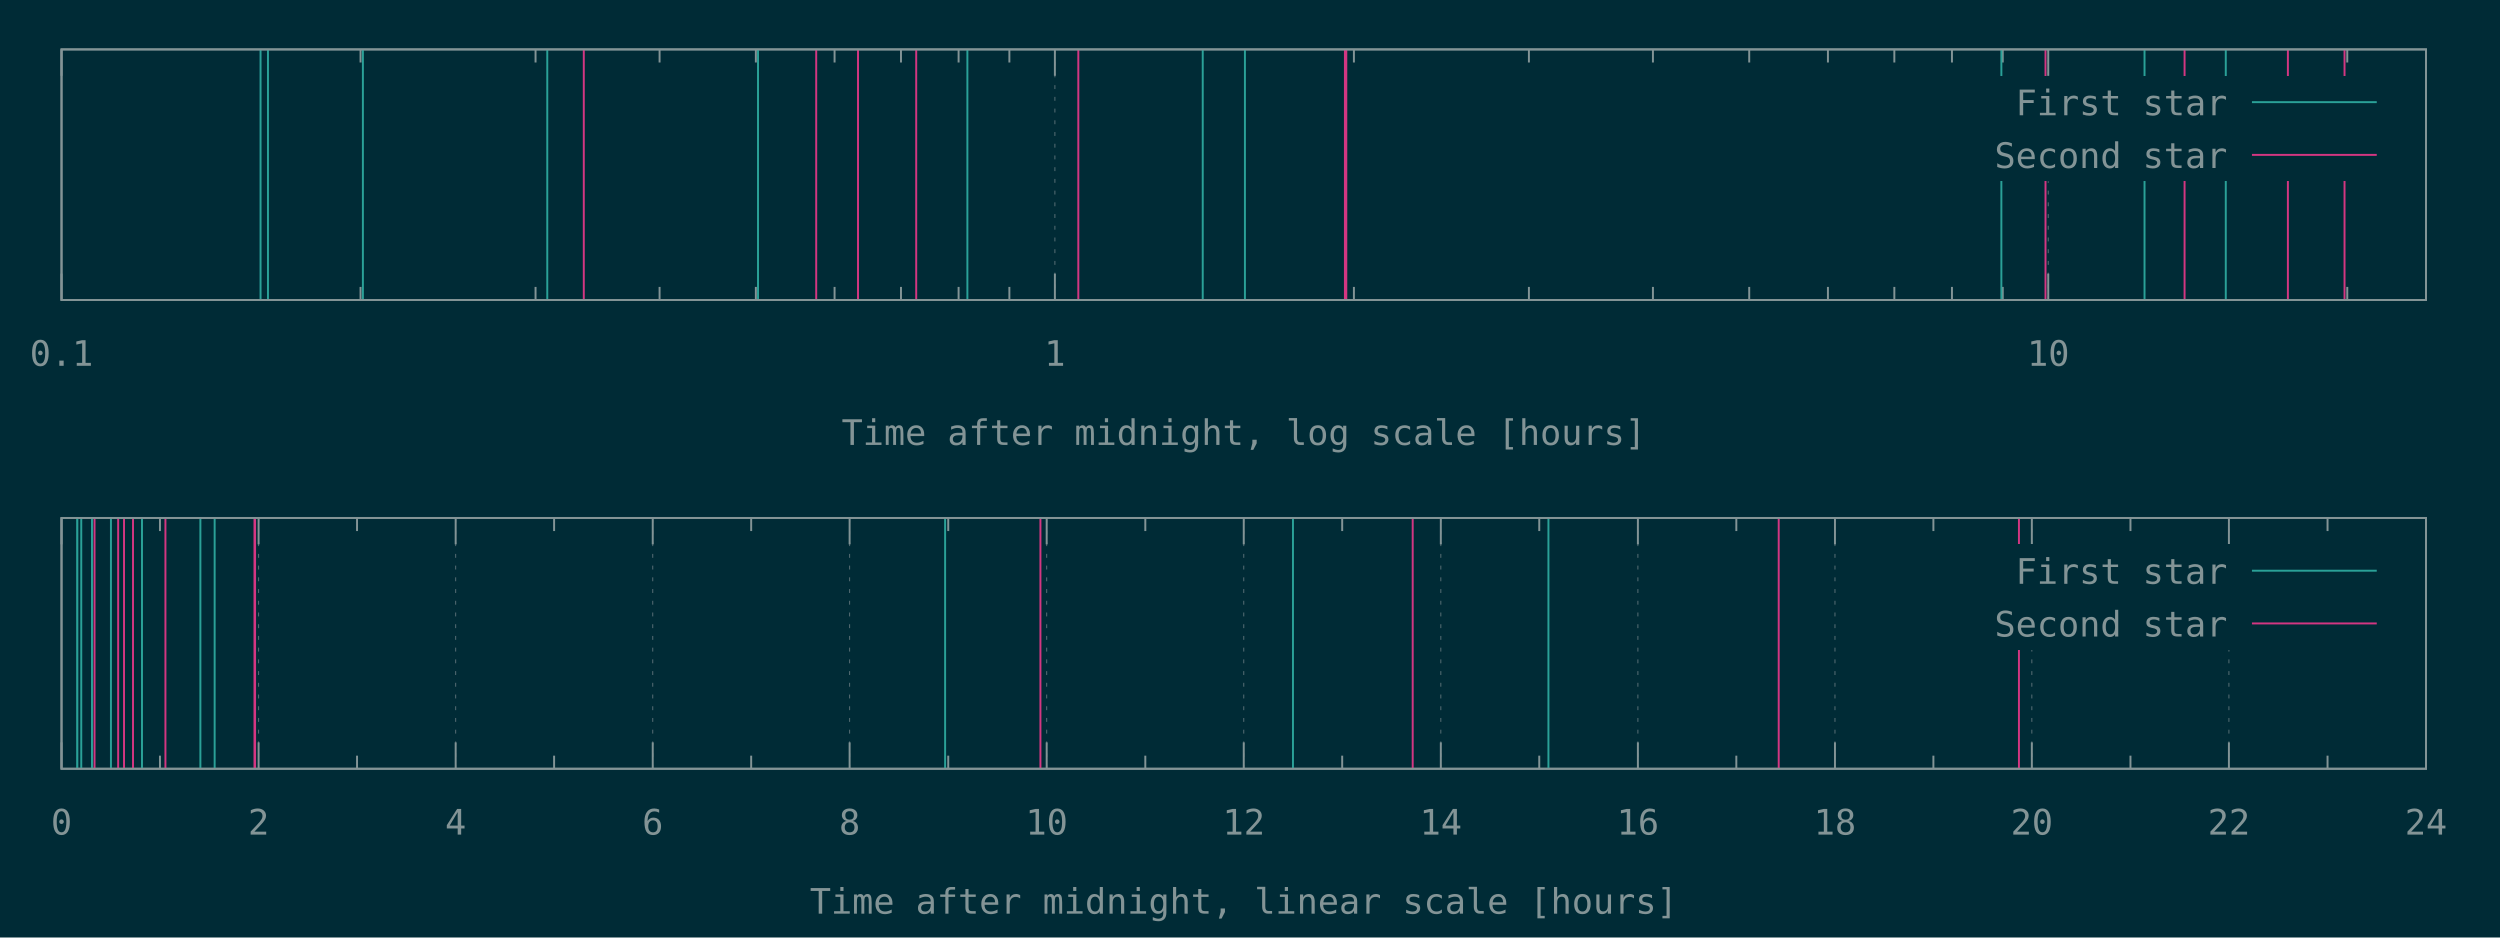
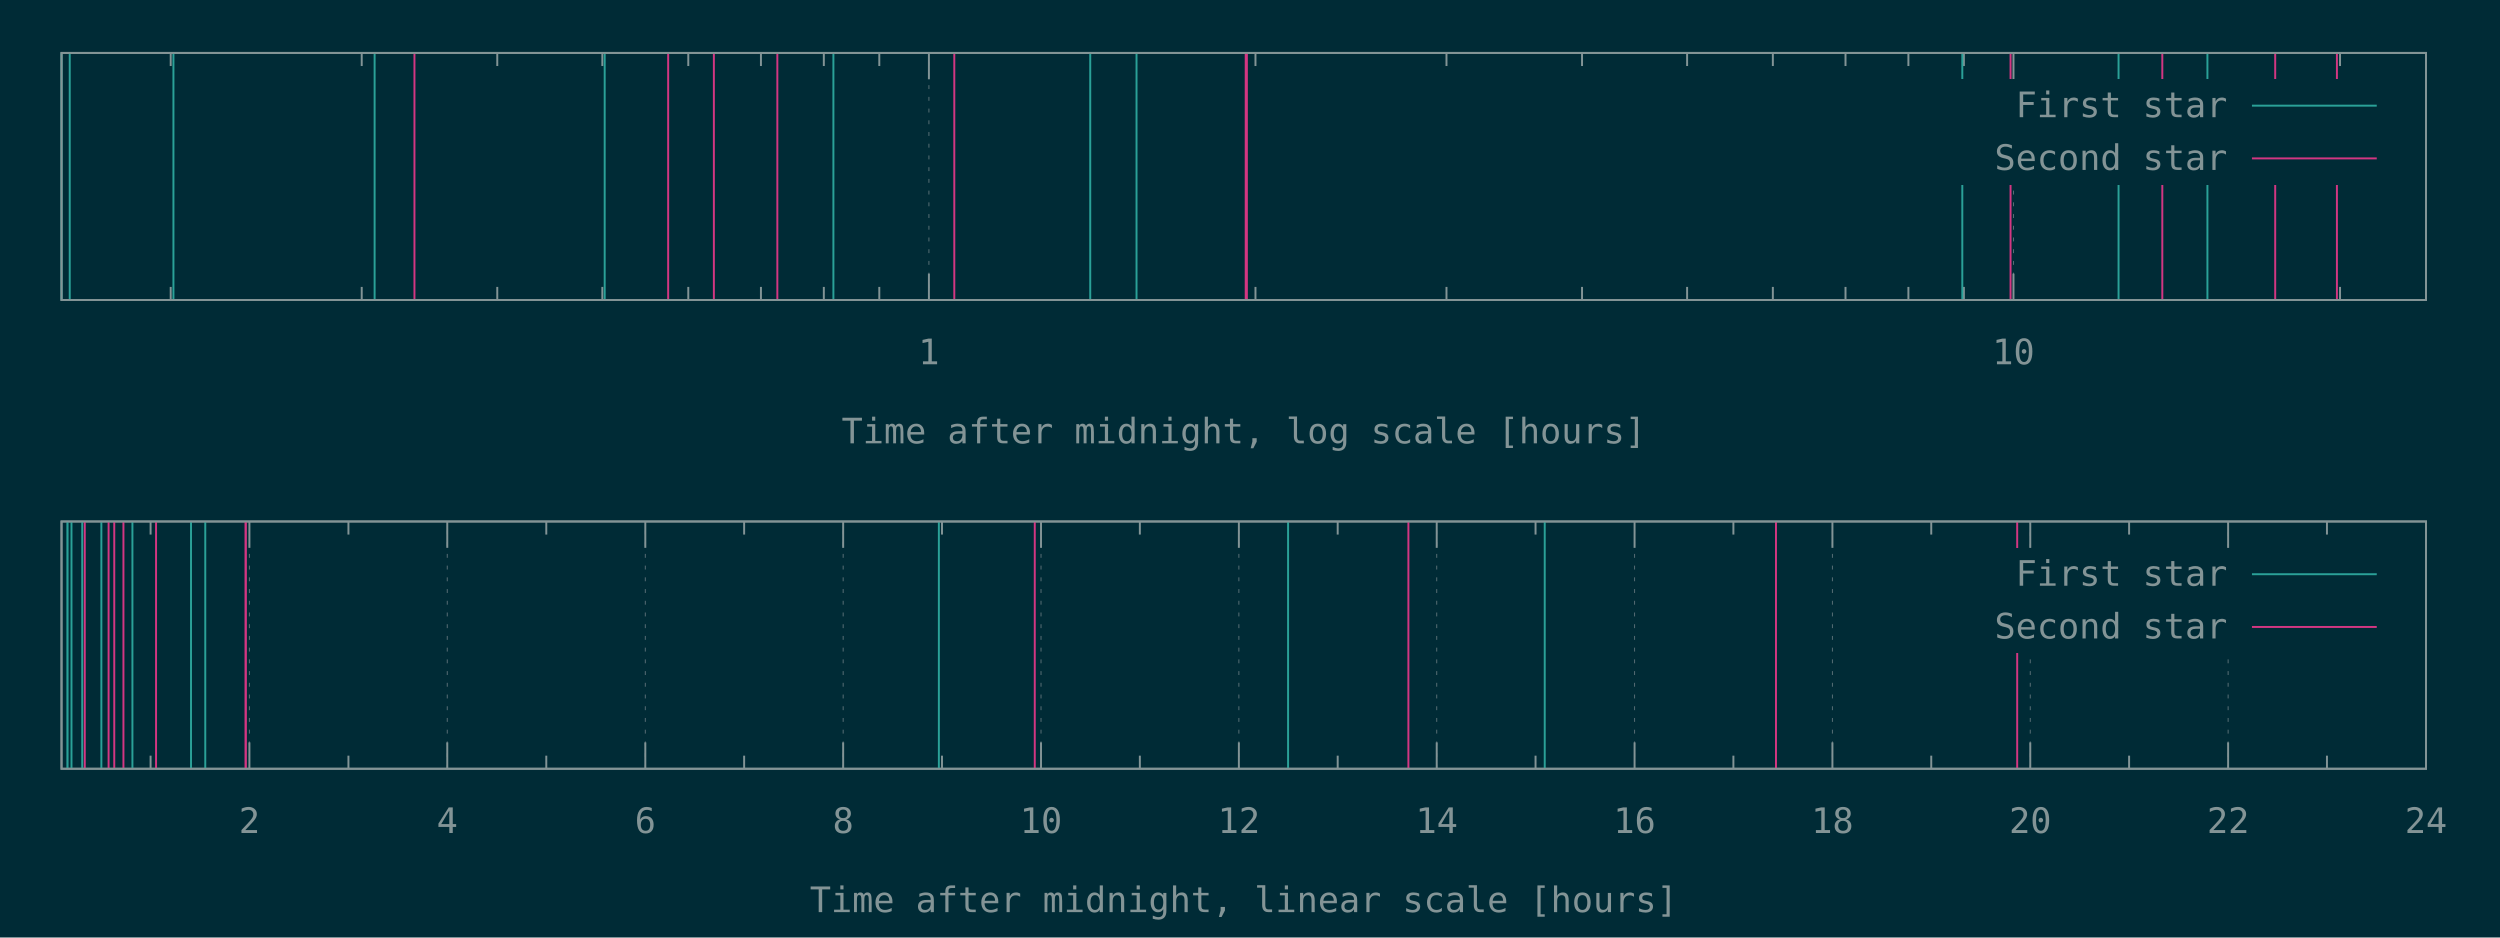
<svg xmlns="http://www.w3.org/2000/svg" xmlns:xlink="http://www.w3.org/1999/xlink" width="1280" height="480" viewBox="0 0 1280 480">
  <g id="gnuplot_canvas">
    <rect x="0" y="0" width="1280" height="480" fill="#002b36" />
    <defs>
      <circle id="gpDot" r="0.5" stroke-width="0.5" />
      <path id="gpPt0" stroke-width="0.148" stroke="currentColor" d="M-1,0 h2 M0,-1 v2" />
      <path id="gpPt1" stroke-width="0.148" stroke="currentColor" d="M-1,-1 L1,1 M1,-1 L-1,1" />
      <path id="gpPt2" stroke-width="0.148" stroke="currentColor" d="M-1,0 L1,0 M0,-1 L0,1 M-1,-1 L1,1 M-1,1 L1,-1" />
      <rect id="gpPt3" stroke-width="0.148" stroke="currentColor" x="-1" y="-1" width="2" height="2" />
      <rect id="gpPt4" stroke-width="0.148" stroke="currentColor" fill="currentColor" x="-1" y="-1" width="2" height="2" />
      <circle id="gpPt5" stroke-width="0.148" stroke="currentColor" cx="0" cy="0" r="1" />
      <use xlink:href="#gpPt5" id="gpPt6" fill="currentColor" stroke="none" />
      <path id="gpPt7" stroke-width="0.148" stroke="currentColor" d="M0,-1.33 L-1.33,0.67 L1.33,0.67 z" />
      <use xlink:href="#gpPt7" id="gpPt8" fill="currentColor" stroke="none" />
      <use xlink:href="#gpPt7" id="gpPt9" stroke="currentColor" transform="rotate(180)" />
      <use xlink:href="#gpPt9" id="gpPt10" fill="currentColor" stroke="none" />
      <use xlink:href="#gpPt3" id="gpPt11" stroke="currentColor" transform="rotate(45)" />
      <use xlink:href="#gpPt11" id="gpPt12" fill="currentColor" stroke="none" />
      <path id="gpPt13" stroke-width="0.148" stroke="currentColor" d="M0,1.330 L1.265,0.411 L0.782,-1.067 L-0.782,-1.076 L-1.265,0.411 z" />
      <use xlink:href="#gpPt13" id="gpPt14" fill="currentColor" stroke="none" />
      <filter id="textbox" filterUnits="objectBoundingBox" x="0" y="0" height="1" width="1">
        <feFlood flood-color="#002B36" flood-opacity="1" result="bgnd" />
        <feComposite in="SourceGraphic" in2="bgnd" operator="atop" />
      </filter>
      <filter id="greybox" filterUnits="objectBoundingBox" x="0" y="0" height="1" width="1">
        <feFlood flood-color="lightgrey" flood-opacity="1" result="grey" />
        <feComposite in="SourceGraphic" in2="grey" operator="atop" />
      </filter>
    </defs>
    <g fill="none" color="#002B36" stroke="currentColor" stroke-width="1.00" stroke-linecap="butt" stroke-linejoin="miter">
</g>
    <g fill="none" color="black" stroke="currentColor" stroke-width="1.00" stroke-linecap="butt" stroke-linejoin="miter">
- </g>
-     <g fill="none" color="black" stroke="rgb(131, 148, 150)" stroke-width="0.50" stroke-linecap="butt" stroke-linejoin="miter">
- </g>
-     <g fill="none" color="gray" stroke="currentColor" stroke-width="0.50" stroke-linecap="butt" stroke-linejoin="miter">
-       <path stroke="rgb( 88, 110, 117)" stroke-dasharray="2,4" class="gridline" d="M31.5,153.6 L31.5,25.3  " />
-     </g>
-     <g fill="none" color="gray" stroke="rgb( 88, 110, 117)" stroke-width="1.00" stroke-linecap="butt" stroke-linejoin="miter">
- </g>
-     <g fill="none" color="black" stroke="currentColor" stroke-width="1.00" stroke-linecap="butt" stroke-linejoin="miter">
-       <path stroke="rgb(131, 148, 150)" d="M31.5,153.6 L31.5,140.1 M31.5,25.3 L31.5,38.8  " />
-       <g transform="translate(31.5,187.3)" stroke="none" fill="rgb(131,148,150)" font-family="Inconsolata" font-size="18.00" text-anchor="middle">
-         <text>
-           <tspan font-family="Inconsolata"> 0.1</tspan>
-         </text>
-       </g>
-     </g>
-     <g fill="none" color="black" stroke="currentColor" stroke-width="1.00" stroke-linecap="butt" stroke-linejoin="miter">
-       <path stroke="rgb(131, 148, 150)" d="M184.6,153.6 L184.6,146.9 M184.6,25.3 L184.6,32.0 M274.2,153.6 L274.2,146.9 M274.2,25.3 L274.2,32.0   M337.7,153.6 L337.7,146.9 M337.7,25.3 L337.7,32.0 M387.0,153.6 L387.0,146.9 M387.0,25.3 L387.0,32.0   M427.3,153.6 L427.3,146.9 M427.3,25.3 L427.3,32.0 M461.3,153.6 L461.3,146.9 M461.3,25.3 L461.3,32.0   M490.8,153.6 L490.8,146.9 M490.8,25.3 L490.8,32.0 M516.8,153.6 L516.8,146.9 M516.8,25.3 L516.8,32.0    " />
-     </g>
-     <g fill="none" color="black" stroke="rgb(131, 148, 150)" stroke-width="0.50" stroke-linecap="butt" stroke-linejoin="miter">
- </g>
-     <g fill="none" color="gray" stroke="currentColor" stroke-width="0.50" stroke-linecap="butt" stroke-linejoin="miter">
-       <path stroke="rgb( 88, 110, 117)" stroke-dasharray="2,4" class="gridline" d="M540.1,153.6 L540.1,25.3  " />
-     </g>
-     <g fill="none" color="gray" stroke="rgb( 88, 110, 117)" stroke-width="1.00" stroke-linecap="butt" stroke-linejoin="miter">
- </g>
-     <g fill="none" color="black" stroke="currentColor" stroke-width="1.00" stroke-linecap="butt" stroke-linejoin="miter">
-       <path stroke="rgb(131, 148, 150)" d="M540.1,153.6 L540.1,140.1 M540.1,25.3 L540.1,38.8  " />
-       <g transform="translate(540.1,187.3)" stroke="none" fill="rgb(131,148,150)" font-family="Inconsolata" font-size="18.00" text-anchor="middle">
+       <path stroke="rgb(131, 148, 150)" d="M87.4,153.6 L87.4,146.9 M87.4,27.1 L87.4,33.8 M185.2,153.6 L185.2,146.9 M185.2,27.1 L185.2,33.8   M254.6,153.6 L254.6,146.9 M254.6,27.1 L254.6,33.8 M308.4,153.6 L308.4,146.9 M308.4,27.1 L308.4,33.8   M352.4,153.6 L352.4,146.9 M352.4,27.1 L352.4,33.8 M389.6,153.6 L389.6,146.9 M389.6,27.1 L389.6,33.8   M421.8,153.6 L421.8,146.9 M421.8,27.1 L421.8,33.8 M450.2,153.6 L450.2,146.9 M450.2,27.1 L450.2,33.8    " />
+     </g>
+     <g fill="none" color="black" stroke="rgb(131, 148, 150)" stroke-width="0.50" stroke-linecap="butt" stroke-linejoin="miter">
+ </g>
+     <g fill="none" color="gray" stroke="currentColor" stroke-width="0.50" stroke-linecap="butt" stroke-linejoin="miter">
+       <path stroke="rgb( 88, 110, 117)" stroke-dasharray="2,4" class="gridline" d="M475.6,153.6 L475.6,27.1  " />
+     </g>
+     <g fill="none" color="gray" stroke="rgb( 88, 110, 117)" stroke-width="1.00" stroke-linecap="butt" stroke-linejoin="miter">
+ </g>
+     <g fill="none" color="black" stroke="currentColor" stroke-width="1.00" stroke-linecap="butt" stroke-linejoin="miter">
+       <path stroke="rgb(131, 148, 150)" d="M475.6,153.6 L475.6,140.1 M475.6,27.1 L475.6,40.6  " />
+       <g transform="translate(475.6,186.5)" stroke="none" fill="rgb(131,148,150)" font-family="Inconsolata" font-size="18.00" text-anchor="middle">
        <text>
          <tspan font-family="Inconsolata"> 1</tspan>
        </text>
      </g>
    </g>
    <g fill="none" color="black" stroke="currentColor" stroke-width="1.00" stroke-linecap="butt" stroke-linejoin="miter">
-       <path stroke="rgb(131, 148, 150)" d="M693.2,153.6 L693.2,146.9 M693.2,25.3 L693.2,32.0 M782.8,153.6 L782.8,146.9 M782.8,25.3 L782.8,32.0   M846.3,153.6 L846.3,146.9 M846.3,25.3 L846.3,32.0 M895.6,153.6 L895.6,146.9 M895.6,25.3 L895.6,32.0   M935.9,153.6 L935.9,146.9 M935.9,25.3 L935.9,32.0 M969.9,153.6 L969.9,146.9 M969.9,25.3 L969.9,32.0   M999.4,153.6 L999.4,146.9 M999.4,25.3 L999.4,32.0 M1025.4,153.6 L1025.4,146.9 M1025.4,25.3 L1025.4,32.0    " />
-     </g>
-     <g fill="none" color="black" stroke="rgb(131, 148, 150)" stroke-width="0.50" stroke-linecap="butt" stroke-linejoin="miter">
- </g>
-     <g fill="none" color="gray" stroke="currentColor" stroke-width="0.50" stroke-linecap="butt" stroke-linejoin="miter">
-       <path stroke="rgb( 88, 110, 117)" stroke-dasharray="2,4" class="gridline" d="M1048.7,153.6 L1048.7,92.8 M1048.7,38.8 L1048.7,25.3  " />
-     </g>
-     <g fill="none" color="gray" stroke="rgb( 88, 110, 117)" stroke-width="1.00" stroke-linecap="butt" stroke-linejoin="miter">
- </g>
-     <g fill="none" color="black" stroke="currentColor" stroke-width="1.00" stroke-linecap="butt" stroke-linejoin="miter">
-       <path stroke="rgb(131, 148, 150)" d="M1048.7,153.6 L1048.7,140.1 M1048.7,25.3 L1048.7,38.8  " />
-       <g transform="translate(1048.7,187.3)" stroke="none" fill="rgb(131,148,150)" font-family="Inconsolata" font-size="18.00" text-anchor="middle">
+       <path stroke="rgb(131, 148, 150)" d="M642.8,153.6 L642.8,146.9 M642.8,27.1 L642.8,33.8 M740.6,153.6 L740.6,146.9 M740.6,27.1 L740.6,33.8   M810.0,153.6 L810.0,146.9 M810.0,27.1 L810.0,33.8 M863.8,153.6 L863.8,146.9 M863.8,27.1 L863.8,33.8   M907.7,153.6 L907.7,146.9 M907.7,27.1 L907.7,33.8 M944.9,153.6 L944.9,146.9 M944.9,27.1 L944.9,33.8   M977.1,153.6 L977.1,146.9 M977.1,27.1 L977.1,33.8 M1005.5,153.6 L1005.5,146.9 M1005.5,27.1 L1005.5,33.8    " />
+     </g>
+     <g fill="none" color="black" stroke="rgb(131, 148, 150)" stroke-width="0.50" stroke-linecap="butt" stroke-linejoin="miter">
+ </g>
+     <g fill="none" color="gray" stroke="currentColor" stroke-width="0.50" stroke-linecap="butt" stroke-linejoin="miter">
+       <path stroke="rgb( 88, 110, 117)" stroke-dasharray="2,4" class="gridline" d="M1030.9,153.6 L1030.9,94.6 M1030.9,40.6 L1030.9,27.1  " />
+     </g>
+     <g fill="none" color="gray" stroke="rgb( 88, 110, 117)" stroke-width="1.00" stroke-linecap="butt" stroke-linejoin="miter">
+ </g>
+     <g fill="none" color="black" stroke="currentColor" stroke-width="1.00" stroke-linecap="butt" stroke-linejoin="miter">
+       <path stroke="rgb(131, 148, 150)" d="M1030.9,153.6 L1030.9,140.1 M1030.9,27.1 L1030.9,40.6  " />
+       <g transform="translate(1030.9,186.5)" stroke="none" fill="rgb(131,148,150)" font-family="Inconsolata" font-size="18.00" text-anchor="middle">
        <text>
          <tspan font-family="Inconsolata"> 10</tspan>
        </text>
      </g>
    </g>
    <g fill="none" color="black" stroke="currentColor" stroke-width="1.00" stroke-linecap="butt" stroke-linejoin="miter">
-       <path stroke="rgb(131, 148, 150)" d="M1201.8,153.6 L1201.8,146.9 M1201.8,25.3 L1201.8,32.0  " />
-     </g>
-     <g fill="none" color="black" stroke="currentColor" stroke-width="1.00" stroke-linecap="butt" stroke-linejoin="miter">
-       <path stroke="rgb(131, 148, 150)" d="M31.5,25.3 L31.5,153.6 L1242.1,153.6 L1242.1,25.3 L31.5,25.3 Z  " />
-     </g>
-     <g fill="none" color="black" stroke="currentColor" stroke-width="1.00" stroke-linecap="butt" stroke-linejoin="miter">
-       <g transform="translate(636.8,227.8)" stroke="none" fill="rgb(131,148,150)" font-family="Inconsolata" font-size="18.00" text-anchor="middle">
+       <path stroke="rgb(131, 148, 150)" d="M1198.1,153.6 L1198.1,146.9 M1198.1,27.1 L1198.1,33.8  " />
+     </g>
+     <g fill="none" color="black" stroke="currentColor" stroke-width="1.00" stroke-linecap="butt" stroke-linejoin="miter">
+       <path stroke="rgb(131, 148, 150)" d="M31.5,27.1 L31.5,153.6 L1242.1,153.6 L1242.1,27.1 L31.5,27.1 Z  " />
+     </g>
+     <g fill="none" color="black" stroke="currentColor" stroke-width="1.00" stroke-linecap="butt" stroke-linejoin="miter">
+       <g transform="translate(636.8,227.0)" stroke="none" fill="rgb(131,148,150)" font-family="Inconsolata" font-size="18.00" text-anchor="middle">
        <text>
          <tspan font-family="Inconsolata">Time after midnight, log scale [hours]</tspan>
        </text>
      </g>
    </g>
    <g fill="none" color="black" stroke="currentColor" stroke-width="1.00" stroke-linecap="butt" stroke-linejoin="miter">
</g>
    <g id="gnuplot_plot_1a">
      <g fill="none" color="black" stroke="currentColor" stroke-width="1.00" stroke-linecap="butt" stroke-linejoin="miter">
-         <path stroke="rgb( 42, 161, 152)" d="M133.4,153.6 L133.4,25.3 M137.2,153.6 L137.2,25.3 M185.8,153.6 L185.8,25.3 M280.2,153.6 L280.2,25.3   M388.1,153.6 L388.1,25.3 M495.3,153.6 L495.3,25.3 M615.8,153.6 L615.8,25.3 M637.4,153.6 L637.4,25.3   M1024.7,153.6 L1024.7,25.3 M1098.0,153.6 L1098.0,25.3 M1139.6,153.6 L1139.6,25.3  " />
+         <path stroke="rgb( 42, 161, 152)" d="M31.5,153.6 L31.5,27.1 M35.7,153.6 L35.7,27.1 M88.8,153.6 L88.8,27.1 M191.8,153.6 L191.8,27.1   M309.6,153.6 L309.6,27.1 M426.7,153.6 L426.7,27.1 M558.2,153.6 L558.2,27.1 M581.9,153.6 L581.9,27.1   M1004.7,153.6 L1004.7,27.1 M1084.7,153.6 L1084.7,27.1 M1130.2,153.6 L1130.2,27.1  " />
      </g>
    </g>
    <g id="gnuplot_plot_2a">
      <g fill="none" color="black" stroke="currentColor" stroke-width="1.00" stroke-linecap="butt" stroke-linejoin="miter">
-         <path stroke="rgb(211,  54, 130)" d="M298.9,153.6 L298.9,25.3 M417.9,153.6 L417.9,25.3 M439.3,153.6 L439.3,25.3 M469.1,153.6 L469.1,25.3   M552.1,153.6 L552.1,25.3 M688.6,153.6 L688.6,25.3 M689.3,153.6 L689.3,25.3 M1047.3,153.6 L1047.3,25.3   M1118.5,153.6 L1118.5,25.3 M1171.4,153.6 L1171.4,25.3 M1200.4,153.6 L1200.4,25.3  " />
+         <path stroke="rgb(211,  54, 130)" d="M212.2,153.6 L212.2,27.1 M342.1,153.6 L342.1,27.1 M365.5,153.6 L365.5,27.1 M398.0,153.6 L398.0,27.1   M488.6,153.6 L488.6,27.1 M637.8,153.6 L637.8,27.1 M638.4,153.6 L638.4,27.1 M1029.4,153.6 L1029.4,27.1   M1107.1,153.6 L1107.1,27.1 M1164.9,153.6 L1164.9,27.1 M1196.5,153.6 L1196.5,27.1  " />
      </g>
    </g>
    <g stroke="none" shape-rendering="crispEdges">
-       <polygon fill="#002B36" points="1001.8,92.8 1229.5,92.8 1229.5,38.8 1001.8,38.8 " />
+       <polygon fill="#002B36" points="1001.8,94.6 1229.5,94.6 1229.5,40.6 1001.8,40.6 " />
    </g>
    <g id="gnuplot_plot_1a">
      <g fill="none" color="black" stroke="currentColor" stroke-width="1.00" stroke-linecap="butt" stroke-linejoin="miter">
-         <g transform="translate(1140.4,59.0)" stroke="none" fill="rgb(131,148,150)" font-family="Inconsolata" font-size="18.00" text-anchor="end">
+         <g transform="translate(1140.4,60.0)" stroke="none" fill="rgb(131,148,150)" font-family="Inconsolata" font-size="18.00" text-anchor="end">
          <text>
            <tspan font-family="Inconsolata">First star</tspan>
          </text>
        </g>
      </g>
      <g fill="none" color="black" stroke="currentColor" stroke-width="1.00" stroke-linecap="butt" stroke-linejoin="miter">
-         <path stroke="rgb( 42, 161, 152)" d="M1153.0,52.3 L1216.9,52.3  " />
+         <path stroke="rgb( 42, 161, 152)" d="M1153.0,54.1 L1216.9,54.1  " />
      </g>
    </g>
    <g id="gnuplot_plot_2a">
      <g fill="none" color="black" stroke="currentColor" stroke-width="1.00" stroke-linecap="butt" stroke-linejoin="miter">
-         <g transform="translate(1140.4,86.0)" stroke="none" fill="rgb(131,148,150)" font-family="Inconsolata" font-size="18.00" text-anchor="end">
+         <g transform="translate(1140.4,87.0)" stroke="none" fill="rgb(131,148,150)" font-family="Inconsolata" font-size="18.00" text-anchor="end">
          <text>
            <tspan font-family="Inconsolata">Second star</tspan>
          </text>
        </g>
      </g>
      <g fill="none" color="black" stroke="currentColor" stroke-width="1.00" stroke-linecap="butt" stroke-linejoin="miter">
-         <path stroke="rgb(211,  54, 130)" d="M1153.0,79.3 L1216.9,79.3  " />
+         <path stroke="rgb(211,  54, 130)" d="M1153.0,81.1 L1216.9,81.1  " />
      </g>
    </g>
    <g fill="none" color="#002B36" stroke="rgb(211,  54, 130)" stroke-width="2.00" stroke-linecap="butt" stroke-linejoin="miter">
</g>
    <g fill="none" color="black" stroke="currentColor" stroke-width="2.00" stroke-linecap="butt" stroke-linejoin="miter">
</g>
    <g fill="none" color="black" stroke="black" stroke-width="1.00" stroke-linecap="butt" stroke-linejoin="miter">
</g>
    <g fill="none" color="black" stroke="currentColor" stroke-width="1.00" stroke-linecap="butt" stroke-linejoin="miter">
-       <path stroke="rgb(131, 148, 150)" d="M31.5,25.3 L31.5,153.6 L1242.1,153.6 L1242.1,25.3 L31.5,25.3 Z  " />
-     </g>
-     <g fill="none" color="black" stroke="currentColor" stroke-width="1.00" stroke-linecap="butt" stroke-linejoin="miter">
- </g>
-     <g fill="none" color="black" stroke="currentColor" stroke-width="1.00" stroke-linecap="butt" stroke-linejoin="miter">
- </g>
-     <g fill="none" color="black" stroke="rgb(131, 148, 150)" stroke-width="0.50" stroke-linecap="butt" stroke-linejoin="miter">
- </g>
-     <g fill="none" color="gray" stroke="currentColor" stroke-width="0.50" stroke-linecap="butt" stroke-linejoin="miter">
-       <path stroke="rgb( 88, 110, 117)" stroke-dasharray="2,4" class="gridline" d="M31.5,393.6 L31.5,265.2  " />
-     </g>
-     <g fill="none" color="gray" stroke="rgb( 88, 110, 117)" stroke-width="1.00" stroke-linecap="butt" stroke-linejoin="miter">
- </g>
-     <g fill="none" color="black" stroke="currentColor" stroke-width="1.00" stroke-linecap="butt" stroke-linejoin="miter">
-       <path stroke="rgb(131, 148, 150)" d="M31.5,393.6 L31.5,380.1 M31.5,265.2 L31.5,278.7  " />
-       <g transform="translate(31.5,427.3)" stroke="none" fill="rgb(131,148,150)" font-family="Inconsolata" font-size="18.00" text-anchor="middle">
-         <text>
-           <tspan font-family="Inconsolata"> 0</tspan>
-         </text>
-       </g>
-     </g>
-     <g fill="none" color="black" stroke="currentColor" stroke-width="1.00" stroke-linecap="butt" stroke-linejoin="miter">
-       <path stroke="rgb(131, 148, 150)" d="M81.9,393.6 L81.9,386.9 M81.9,265.2 L81.9,271.9  " />
-     </g>
-     <g fill="none" color="black" stroke="rgb(131, 148, 150)" stroke-width="0.50" stroke-linecap="butt" stroke-linejoin="miter">
- </g>
-     <g fill="none" color="gray" stroke="currentColor" stroke-width="0.50" stroke-linecap="butt" stroke-linejoin="miter">
-       <path stroke="rgb( 88, 110, 117)" stroke-dasharray="2,4" class="gridline" d="M132.4,393.6 L132.4,265.2  " />
-     </g>
-     <g fill="none" color="gray" stroke="rgb( 88, 110, 117)" stroke-width="1.00" stroke-linecap="butt" stroke-linejoin="miter">
- </g>
-     <g fill="none" color="black" stroke="currentColor" stroke-width="1.00" stroke-linecap="butt" stroke-linejoin="miter">
-       <path stroke="rgb(131, 148, 150)" d="M132.4,393.6 L132.4,380.1 M132.4,265.2 L132.4,278.7  " />
-       <g transform="translate(132.4,427.3)" stroke="none" fill="rgb(131,148,150)" font-family="Inconsolata" font-size="18.00" text-anchor="middle">
+       <path stroke="rgb(131, 148, 150)" d="M31.5,27.1 L31.5,153.6 L1242.1,153.6 L1242.1,27.1 L31.5,27.1 Z  " />
+     </g>
+     <g fill="none" color="black" stroke="currentColor" stroke-width="1.00" stroke-linecap="butt" stroke-linejoin="miter">
+ </g>
+     <g fill="none" color="black" stroke="currentColor" stroke-width="1.00" stroke-linecap="butt" stroke-linejoin="miter">
+       <path stroke="rgb(131, 148, 150)" d="M77.1,393.6 L77.1,386.9 M77.1,267.0 L77.1,273.7  " />
+     </g>
+     <g fill="none" color="black" stroke="rgb(131, 148, 150)" stroke-width="0.50" stroke-linecap="butt" stroke-linejoin="miter">
+ </g>
+     <g fill="none" color="gray" stroke="currentColor" stroke-width="0.50" stroke-linecap="butt" stroke-linejoin="miter">
+       <path stroke="rgb( 88, 110, 117)" stroke-dasharray="2,4" class="gridline" d="M127.7,393.6 L127.7,267.0  " />
+     </g>
+     <g fill="none" color="gray" stroke="rgb( 88, 110, 117)" stroke-width="1.00" stroke-linecap="butt" stroke-linejoin="miter">
+ </g>
+     <g fill="none" color="black" stroke="currentColor" stroke-width="1.00" stroke-linecap="butt" stroke-linejoin="miter">
+       <path stroke="rgb(131, 148, 150)" d="M127.7,393.6 L127.7,380.1 M127.7,267.0 L127.7,280.5  " />
+       <g transform="translate(127.7,426.5)" stroke="none" fill="rgb(131,148,150)" font-family="Inconsolata" font-size="18.00" text-anchor="middle">
        <text>
          <tspan font-family="Inconsolata"> 2</tspan>
        </text>
      </g>
    </g>
    <g fill="none" color="black" stroke="currentColor" stroke-width="1.00" stroke-linecap="butt" stroke-linejoin="miter">
-       <path stroke="rgb(131, 148, 150)" d="M182.8,393.6 L182.8,386.9 M182.8,265.2 L182.8,271.9  " />
-     </g>
-     <g fill="none" color="black" stroke="rgb(131, 148, 150)" stroke-width="0.50" stroke-linecap="butt" stroke-linejoin="miter">
- </g>
-     <g fill="none" color="gray" stroke="currentColor" stroke-width="0.50" stroke-linecap="butt" stroke-linejoin="miter">
-       <path stroke="rgb( 88, 110, 117)" stroke-dasharray="2,4" class="gridline" d="M233.3,393.6 L233.3,265.2  " />
-     </g>
-     <g fill="none" color="gray" stroke="rgb( 88, 110, 117)" stroke-width="1.00" stroke-linecap="butt" stroke-linejoin="miter">
- </g>
-     <g fill="none" color="black" stroke="currentColor" stroke-width="1.00" stroke-linecap="butt" stroke-linejoin="miter">
-       <path stroke="rgb(131, 148, 150)" d="M233.3,393.6 L233.3,380.1 M233.3,265.2 L233.3,278.7  " />
-       <g transform="translate(233.3,427.3)" stroke="none" fill="rgb(131,148,150)" font-family="Inconsolata" font-size="18.00" text-anchor="middle">
+       <path stroke="rgb(131, 148, 150)" d="M178.4,393.6 L178.4,386.9 M178.4,267.0 L178.4,273.7  " />
+     </g>
+     <g fill="none" color="black" stroke="rgb(131, 148, 150)" stroke-width="0.50" stroke-linecap="butt" stroke-linejoin="miter">
+ </g>
+     <g fill="none" color="gray" stroke="currentColor" stroke-width="0.50" stroke-linecap="butt" stroke-linejoin="miter">
+       <path stroke="rgb( 88, 110, 117)" stroke-dasharray="2,4" class="gridline" d="M229.0,393.6 L229.0,267.0  " />
+     </g>
+     <g fill="none" color="gray" stroke="rgb( 88, 110, 117)" stroke-width="1.00" stroke-linecap="butt" stroke-linejoin="miter">
+ </g>
+     <g fill="none" color="black" stroke="currentColor" stroke-width="1.00" stroke-linecap="butt" stroke-linejoin="miter">
+       <path stroke="rgb(131, 148, 150)" d="M229.0,393.6 L229.0,380.1 M229.0,267.0 L229.0,280.5  " />
+       <g transform="translate(229.0,426.5)" stroke="none" fill="rgb(131,148,150)" font-family="Inconsolata" font-size="18.00" text-anchor="middle">
        <text>
          <tspan font-family="Inconsolata"> 4</tspan>
        </text>
      </g>
    </g>
    <g fill="none" color="black" stroke="currentColor" stroke-width="1.00" stroke-linecap="butt" stroke-linejoin="miter">
-       <path stroke="rgb(131, 148, 150)" d="M283.7,393.6 L283.7,386.9 M283.7,265.2 L283.7,271.9  " />
-     </g>
-     <g fill="none" color="black" stroke="rgb(131, 148, 150)" stroke-width="0.50" stroke-linecap="butt" stroke-linejoin="miter">
- </g>
-     <g fill="none" color="gray" stroke="currentColor" stroke-width="0.50" stroke-linecap="butt" stroke-linejoin="miter">
-       <path stroke="rgb( 88, 110, 117)" stroke-dasharray="2,4" class="gridline" d="M334.2,393.6 L334.2,265.2  " />
-     </g>
-     <g fill="none" color="gray" stroke="rgb( 88, 110, 117)" stroke-width="1.00" stroke-linecap="butt" stroke-linejoin="miter">
- </g>
-     <g fill="none" color="black" stroke="currentColor" stroke-width="1.00" stroke-linecap="butt" stroke-linejoin="miter">
-       <path stroke="rgb(131, 148, 150)" d="M334.2,393.6 L334.2,380.1 M334.2,265.2 L334.2,278.7  " />
-       <g transform="translate(334.2,427.3)" stroke="none" fill="rgb(131,148,150)" font-family="Inconsolata" font-size="18.00" text-anchor="middle">
+       <path stroke="rgb(131, 148, 150)" d="M279.7,393.6 L279.7,386.9 M279.7,267.0 L279.7,273.7  " />
+     </g>
+     <g fill="none" color="black" stroke="rgb(131, 148, 150)" stroke-width="0.50" stroke-linecap="butt" stroke-linejoin="miter">
+ </g>
+     <g fill="none" color="gray" stroke="currentColor" stroke-width="0.50" stroke-linecap="butt" stroke-linejoin="miter">
+       <path stroke="rgb( 88, 110, 117)" stroke-dasharray="2,4" class="gridline" d="M330.4,393.6 L330.4,267.0  " />
+     </g>
+     <g fill="none" color="gray" stroke="rgb( 88, 110, 117)" stroke-width="1.00" stroke-linecap="butt" stroke-linejoin="miter">
+ </g>
+     <g fill="none" color="black" stroke="currentColor" stroke-width="1.00" stroke-linecap="butt" stroke-linejoin="miter">
+       <path stroke="rgb(131, 148, 150)" d="M330.4,393.6 L330.4,380.1 M330.4,267.0 L330.4,280.5  " />
+       <g transform="translate(330.4,426.5)" stroke="none" fill="rgb(131,148,150)" font-family="Inconsolata" font-size="18.00" text-anchor="middle">
        <text>
          <tspan font-family="Inconsolata"> 6</tspan>
        </text>
      </g>
    </g>
    <g fill="none" color="black" stroke="currentColor" stroke-width="1.00" stroke-linecap="butt" stroke-linejoin="miter">
-       <path stroke="rgb(131, 148, 150)" d="M384.6,393.6 L384.6,386.9 M384.6,265.2 L384.6,271.9  " />
-     </g>
-     <g fill="none" color="black" stroke="rgb(131, 148, 150)" stroke-width="0.50" stroke-linecap="butt" stroke-linejoin="miter">
- </g>
-     <g fill="none" color="gray" stroke="currentColor" stroke-width="0.50" stroke-linecap="butt" stroke-linejoin="miter">
-       <path stroke="rgb( 88, 110, 117)" stroke-dasharray="2,4" class="gridline" d="M435.0,393.6 L435.0,265.2  " />
-     </g>
-     <g fill="none" color="gray" stroke="rgb( 88, 110, 117)" stroke-width="1.00" stroke-linecap="butt" stroke-linejoin="miter">
- </g>
-     <g fill="none" color="black" stroke="currentColor" stroke-width="1.00" stroke-linecap="butt" stroke-linejoin="miter">
-       <path stroke="rgb(131, 148, 150)" d="M435.0,393.6 L435.0,380.1 M435.0,265.2 L435.0,278.7  " />
-       <g transform="translate(435.0,427.3)" stroke="none" fill="rgb(131,148,150)" font-family="Inconsolata" font-size="18.00" text-anchor="middle">
+       <path stroke="rgb(131, 148, 150)" d="M381.0,393.6 L381.0,386.9 M381.0,267.0 L381.0,273.7  " />
+     </g>
+     <g fill="none" color="black" stroke="rgb(131, 148, 150)" stroke-width="0.50" stroke-linecap="butt" stroke-linejoin="miter">
+ </g>
+     <g fill="none" color="gray" stroke="currentColor" stroke-width="0.50" stroke-linecap="butt" stroke-linejoin="miter">
+       <path stroke="rgb( 88, 110, 117)" stroke-dasharray="2,4" class="gridline" d="M431.7,393.6 L431.7,267.0  " />
+     </g>
+     <g fill="none" color="gray" stroke="rgb( 88, 110, 117)" stroke-width="1.00" stroke-linecap="butt" stroke-linejoin="miter">
+ </g>
+     <g fill="none" color="black" stroke="currentColor" stroke-width="1.00" stroke-linecap="butt" stroke-linejoin="miter">
+       <path stroke="rgb(131, 148, 150)" d="M431.7,393.6 L431.7,380.1 M431.7,267.0 L431.7,280.5  " />
+       <g transform="translate(431.7,426.5)" stroke="none" fill="rgb(131,148,150)" font-family="Inconsolata" font-size="18.00" text-anchor="middle">
        <text>
          <tspan font-family="Inconsolata"> 8</tspan>
        </text>
      </g>
    </g>
    <g fill="none" color="black" stroke="currentColor" stroke-width="1.00" stroke-linecap="butt" stroke-linejoin="miter">
-       <path stroke="rgb(131, 148, 150)" d="M485.5,393.6 L485.5,386.9 M485.5,265.2 L485.5,271.9  " />
-     </g>
-     <g fill="none" color="black" stroke="rgb(131, 148, 150)" stroke-width="0.50" stroke-linecap="butt" stroke-linejoin="miter">
- </g>
-     <g fill="none" color="gray" stroke="currentColor" stroke-width="0.50" stroke-linecap="butt" stroke-linejoin="miter">
-       <path stroke="rgb( 88, 110, 117)" stroke-dasharray="2,4" class="gridline" d="M535.9,393.6 L535.9,265.2  " />
-     </g>
-     <g fill="none" color="gray" stroke="rgb( 88, 110, 117)" stroke-width="1.00" stroke-linecap="butt" stroke-linejoin="miter">
- </g>
-     <g fill="none" color="black" stroke="currentColor" stroke-width="1.00" stroke-linecap="butt" stroke-linejoin="miter">
-       <path stroke="rgb(131, 148, 150)" d="M535.9,393.6 L535.9,380.1 M535.9,265.2 L535.9,278.7  " />
-       <g transform="translate(535.9,427.3)" stroke="none" fill="rgb(131,148,150)" font-family="Inconsolata" font-size="18.00" text-anchor="middle">
+       <path stroke="rgb(131, 148, 150)" d="M482.3,393.6 L482.3,386.9 M482.3,267.0 L482.3,273.7  " />
+     </g>
+     <g fill="none" color="black" stroke="rgb(131, 148, 150)" stroke-width="0.50" stroke-linecap="butt" stroke-linejoin="miter">
+ </g>
+     <g fill="none" color="gray" stroke="currentColor" stroke-width="0.50" stroke-linecap="butt" stroke-linejoin="miter">
+       <path stroke="rgb( 88, 110, 117)" stroke-dasharray="2,4" class="gridline" d="M533.0,393.6 L533.0,267.0  " />
+     </g>
+     <g fill="none" color="gray" stroke="rgb( 88, 110, 117)" stroke-width="1.00" stroke-linecap="butt" stroke-linejoin="miter">
+ </g>
+     <g fill="none" color="black" stroke="currentColor" stroke-width="1.00" stroke-linecap="butt" stroke-linejoin="miter">
+       <path stroke="rgb(131, 148, 150)" d="M533.0,393.6 L533.0,380.1 M533.0,267.0 L533.0,280.5  " />
+       <g transform="translate(533.0,426.5)" stroke="none" fill="rgb(131,148,150)" font-family="Inconsolata" font-size="18.00" text-anchor="middle">
        <text>
          <tspan font-family="Inconsolata"> 10</tspan>
        </text>
      </g>
    </g>
    <g fill="none" color="black" stroke="currentColor" stroke-width="1.00" stroke-linecap="butt" stroke-linejoin="miter">
-       <path stroke="rgb(131, 148, 150)" d="M586.4,393.6 L586.4,386.9 M586.4,265.2 L586.4,271.9  " />
-     </g>
-     <g fill="none" color="black" stroke="rgb(131, 148, 150)" stroke-width="0.50" stroke-linecap="butt" stroke-linejoin="miter">
- </g>
-     <g fill="none" color="gray" stroke="currentColor" stroke-width="0.50" stroke-linecap="butt" stroke-linejoin="miter">
-       <path stroke="rgb( 88, 110, 117)" stroke-dasharray="2,4" class="gridline" d="M636.8,393.6 L636.8,265.2  " />
-     </g>
-     <g fill="none" color="gray" stroke="rgb( 88, 110, 117)" stroke-width="1.00" stroke-linecap="butt" stroke-linejoin="miter">
- </g>
-     <g fill="none" color="black" stroke="currentColor" stroke-width="1.00" stroke-linecap="butt" stroke-linejoin="miter">
-       <path stroke="rgb(131, 148, 150)" d="M636.8,393.6 L636.8,380.1 M636.8,265.2 L636.8,278.7  " />
-       <g transform="translate(636.8,427.3)" stroke="none" fill="rgb(131,148,150)" font-family="Inconsolata" font-size="18.00" text-anchor="middle">
+       <path stroke="rgb(131, 148, 150)" d="M583.6,393.6 L583.6,386.9 M583.6,267.0 L583.6,273.7  " />
+     </g>
+     <g fill="none" color="black" stroke="rgb(131, 148, 150)" stroke-width="0.50" stroke-linecap="butt" stroke-linejoin="miter">
+ </g>
+     <g fill="none" color="gray" stroke="currentColor" stroke-width="0.50" stroke-linecap="butt" stroke-linejoin="miter">
+       <path stroke="rgb( 88, 110, 117)" stroke-dasharray="2,4" class="gridline" d="M634.3,393.6 L634.3,267.0  " />
+     </g>
+     <g fill="none" color="gray" stroke="rgb( 88, 110, 117)" stroke-width="1.00" stroke-linecap="butt" stroke-linejoin="miter">
+ </g>
+     <g fill="none" color="black" stroke="currentColor" stroke-width="1.00" stroke-linecap="butt" stroke-linejoin="miter">
+       <path stroke="rgb(131, 148, 150)" d="M634.3,393.6 L634.3,380.1 M634.3,267.0 L634.3,280.5  " />
+       <g transform="translate(634.3,426.5)" stroke="none" fill="rgb(131,148,150)" font-family="Inconsolata" font-size="18.00" text-anchor="middle">
        <text>
          <tspan font-family="Inconsolata"> 12</tspan>
        </text>
      </g>
    </g>
    <g fill="none" color="black" stroke="currentColor" stroke-width="1.00" stroke-linecap="butt" stroke-linejoin="miter">
-       <path stroke="rgb(131, 148, 150)" d="M687.2,393.6 L687.2,386.9 M687.2,265.2 L687.2,271.9  " />
-     </g>
-     <g fill="none" color="black" stroke="rgb(131, 148, 150)" stroke-width="0.50" stroke-linecap="butt" stroke-linejoin="miter">
- </g>
-     <g fill="none" color="gray" stroke="currentColor" stroke-width="0.50" stroke-linecap="butt" stroke-linejoin="miter">
-       <path stroke="rgb( 88, 110, 117)" stroke-dasharray="2,4" class="gridline" d="M737.7,393.6 L737.7,265.2  " />
-     </g>
-     <g fill="none" color="gray" stroke="rgb( 88, 110, 117)" stroke-width="1.00" stroke-linecap="butt" stroke-linejoin="miter">
- </g>
-     <g fill="none" color="black" stroke="currentColor" stroke-width="1.00" stroke-linecap="butt" stroke-linejoin="miter">
-       <path stroke="rgb(131, 148, 150)" d="M737.7,393.6 L737.7,380.1 M737.7,265.2 L737.7,278.7  " />
-       <g transform="translate(737.7,427.3)" stroke="none" fill="rgb(131,148,150)" font-family="Inconsolata" font-size="18.00" text-anchor="middle">
+       <path stroke="rgb(131, 148, 150)" d="M684.9,393.6 L684.9,386.9 M684.9,267.0 L684.9,273.7  " />
+     </g>
+     <g fill="none" color="black" stroke="rgb(131, 148, 150)" stroke-width="0.50" stroke-linecap="butt" stroke-linejoin="miter">
+ </g>
+     <g fill="none" color="gray" stroke="currentColor" stroke-width="0.50" stroke-linecap="butt" stroke-linejoin="miter">
+       <path stroke="rgb( 88, 110, 117)" stroke-dasharray="2,4" class="gridline" d="M735.6,393.6 L735.6,267.0  " />
+     </g>
+     <g fill="none" color="gray" stroke="rgb( 88, 110, 117)" stroke-width="1.00" stroke-linecap="butt" stroke-linejoin="miter">
+ </g>
+     <g fill="none" color="black" stroke="currentColor" stroke-width="1.00" stroke-linecap="butt" stroke-linejoin="miter">
+       <path stroke="rgb(131, 148, 150)" d="M735.6,393.6 L735.6,380.1 M735.6,267.0 L735.6,280.5  " />
+       <g transform="translate(735.6,426.5)" stroke="none" fill="rgb(131,148,150)" font-family="Inconsolata" font-size="18.00" text-anchor="middle">
        <text>
          <tspan font-family="Inconsolata"> 14</tspan>
        </text>
      </g>
    </g>
    <g fill="none" color="black" stroke="currentColor" stroke-width="1.00" stroke-linecap="butt" stroke-linejoin="miter">
-       <path stroke="rgb(131, 148, 150)" d="M788.1,393.6 L788.1,386.9 M788.1,265.2 L788.1,271.9  " />
-     </g>
-     <g fill="none" color="black" stroke="rgb(131, 148, 150)" stroke-width="0.50" stroke-linecap="butt" stroke-linejoin="miter">
- </g>
-     <g fill="none" color="gray" stroke="currentColor" stroke-width="0.50" stroke-linecap="butt" stroke-linejoin="miter">
-       <path stroke="rgb( 88, 110, 117)" stroke-dasharray="2,4" class="gridline" d="M838.6,393.6 L838.6,265.2  " />
-     </g>
-     <g fill="none" color="gray" stroke="rgb( 88, 110, 117)" stroke-width="1.00" stroke-linecap="butt" stroke-linejoin="miter">
- </g>
-     <g fill="none" color="black" stroke="currentColor" stroke-width="1.00" stroke-linecap="butt" stroke-linejoin="miter">
-       <path stroke="rgb(131, 148, 150)" d="M838.6,393.6 L838.6,380.1 M838.6,265.2 L838.6,278.7  " />
-       <g transform="translate(838.6,427.3)" stroke="none" fill="rgb(131,148,150)" font-family="Inconsolata" font-size="18.00" text-anchor="middle">
+       <path stroke="rgb(131, 148, 150)" d="M786.2,393.6 L786.2,386.9 M786.2,267.0 L786.2,273.7  " />
+     </g>
+     <g fill="none" color="black" stroke="rgb(131, 148, 150)" stroke-width="0.50" stroke-linecap="butt" stroke-linejoin="miter">
+ </g>
+     <g fill="none" color="gray" stroke="currentColor" stroke-width="0.50" stroke-linecap="butt" stroke-linejoin="miter">
+       <path stroke="rgb( 88, 110, 117)" stroke-dasharray="2,4" class="gridline" d="M836.9,393.6 L836.9,267.0  " />
+     </g>
+     <g fill="none" color="gray" stroke="rgb( 88, 110, 117)" stroke-width="1.00" stroke-linecap="butt" stroke-linejoin="miter">
+ </g>
+     <g fill="none" color="black" stroke="currentColor" stroke-width="1.00" stroke-linecap="butt" stroke-linejoin="miter">
+       <path stroke="rgb(131, 148, 150)" d="M836.9,393.6 L836.9,380.1 M836.9,267.0 L836.9,280.5  " />
+       <g transform="translate(836.9,426.5)" stroke="none" fill="rgb(131,148,150)" font-family="Inconsolata" font-size="18.00" text-anchor="middle">
        <text>
          <tspan font-family="Inconsolata"> 16</tspan>
        </text>
      </g>
    </g>
    <g fill="none" color="black" stroke="currentColor" stroke-width="1.00" stroke-linecap="butt" stroke-linejoin="miter">
-       <path stroke="rgb(131, 148, 150)" d="M889.0,393.6 L889.0,386.9 M889.0,265.2 L889.0,271.9  " />
-     </g>
-     <g fill="none" color="black" stroke="rgb(131, 148, 150)" stroke-width="0.50" stroke-linecap="butt" stroke-linejoin="miter">
- </g>
-     <g fill="none" color="gray" stroke="currentColor" stroke-width="0.50" stroke-linecap="butt" stroke-linejoin="miter">
-       <path stroke="rgb( 88, 110, 117)" stroke-dasharray="2,4" class="gridline" d="M939.5,393.6 L939.5,265.2  " />
-     </g>
-     <g fill="none" color="gray" stroke="rgb( 88, 110, 117)" stroke-width="1.00" stroke-linecap="butt" stroke-linejoin="miter">
- </g>
-     <g fill="none" color="black" stroke="currentColor" stroke-width="1.00" stroke-linecap="butt" stroke-linejoin="miter">
-       <path stroke="rgb(131, 148, 150)" d="M939.5,393.6 L939.5,380.1 M939.5,265.2 L939.5,278.7  " />
-       <g transform="translate(939.5,427.3)" stroke="none" fill="rgb(131,148,150)" font-family="Inconsolata" font-size="18.00" text-anchor="middle">
+       <path stroke="rgb(131, 148, 150)" d="M887.5,393.6 L887.5,386.9 M887.5,267.0 L887.5,273.7  " />
+     </g>
+     <g fill="none" color="black" stroke="rgb(131, 148, 150)" stroke-width="0.50" stroke-linecap="butt" stroke-linejoin="miter">
+ </g>
+     <g fill="none" color="gray" stroke="currentColor" stroke-width="0.50" stroke-linecap="butt" stroke-linejoin="miter">
+       <path stroke="rgb( 88, 110, 117)" stroke-dasharray="2,4" class="gridline" d="M938.2,393.6 L938.2,267.0  " />
+     </g>
+     <g fill="none" color="gray" stroke="rgb( 88, 110, 117)" stroke-width="1.00" stroke-linecap="butt" stroke-linejoin="miter">
+ </g>
+     <g fill="none" color="black" stroke="currentColor" stroke-width="1.00" stroke-linecap="butt" stroke-linejoin="miter">
+       <path stroke="rgb(131, 148, 150)" d="M938.2,393.6 L938.2,380.1 M938.2,267.0 L938.2,280.5  " />
+       <g transform="translate(938.2,426.5)" stroke="none" fill="rgb(131,148,150)" font-family="Inconsolata" font-size="18.00" text-anchor="middle">
        <text>
          <tspan font-family="Inconsolata"> 18</tspan>
        </text>
      </g>
    </g>
    <g fill="none" color="black" stroke="currentColor" stroke-width="1.00" stroke-linecap="butt" stroke-linejoin="miter">
-       <path stroke="rgb(131, 148, 150)" d="M989.9,393.6 L989.9,386.9 M989.9,265.2 L989.9,271.9  " />
-     </g>
-     <g fill="none" color="black" stroke="rgb(131, 148, 150)" stroke-width="0.50" stroke-linecap="butt" stroke-linejoin="miter">
- </g>
-     <g fill="none" color="gray" stroke="currentColor" stroke-width="0.50" stroke-linecap="butt" stroke-linejoin="miter">
-       <path stroke="rgb( 88, 110, 117)" stroke-dasharray="2,4" class="gridline" d="M1040.3,393.6 L1040.3,332.7 M1040.3,278.7 L1040.3,265.2  " />
-     </g>
-     <g fill="none" color="gray" stroke="rgb( 88, 110, 117)" stroke-width="1.00" stroke-linecap="butt" stroke-linejoin="miter">
- </g>
-     <g fill="none" color="black" stroke="currentColor" stroke-width="1.00" stroke-linecap="butt" stroke-linejoin="miter">
-       <path stroke="rgb(131, 148, 150)" d="M1040.3,393.6 L1040.3,380.1 M1040.3,265.2 L1040.3,278.7  " />
-       <g transform="translate(1040.3,427.3)" stroke="none" fill="rgb(131,148,150)" font-family="Inconsolata" font-size="18.00" text-anchor="middle">
+       <path stroke="rgb(131, 148, 150)" d="M988.8,393.6 L988.8,386.9 M988.8,267.0 L988.8,273.7  " />
+     </g>
+     <g fill="none" color="black" stroke="rgb(131, 148, 150)" stroke-width="0.50" stroke-linecap="butt" stroke-linejoin="miter">
+ </g>
+     <g fill="none" color="gray" stroke="currentColor" stroke-width="0.50" stroke-linecap="butt" stroke-linejoin="miter">
+       <path stroke="rgb( 88, 110, 117)" stroke-dasharray="2,4" class="gridline" d="M1039.5,393.6 L1039.5,334.5 M1039.5,280.5 L1039.5,267.0  " />
+     </g>
+     <g fill="none" color="gray" stroke="rgb( 88, 110, 117)" stroke-width="1.00" stroke-linecap="butt" stroke-linejoin="miter">
+ </g>
+     <g fill="none" color="black" stroke="currentColor" stroke-width="1.00" stroke-linecap="butt" stroke-linejoin="miter">
+       <path stroke="rgb(131, 148, 150)" d="M1039.5,393.6 L1039.5,380.1 M1039.5,267.0 L1039.5,280.5  " />
+       <g transform="translate(1039.5,426.5)" stroke="none" fill="rgb(131,148,150)" font-family="Inconsolata" font-size="18.00" text-anchor="middle">
        <text>
          <tspan font-family="Inconsolata"> 20</tspan>
        </text>
      </g>
    </g>
    <g fill="none" color="black" stroke="currentColor" stroke-width="1.00" stroke-linecap="butt" stroke-linejoin="miter">
-       <path stroke="rgb(131, 148, 150)" d="M1090.8,393.6 L1090.8,386.9 M1090.8,265.2 L1090.8,271.9  " />
-     </g>
-     <g fill="none" color="black" stroke="rgb(131, 148, 150)" stroke-width="0.50" stroke-linecap="butt" stroke-linejoin="miter">
- </g>
-     <g fill="none" color="gray" stroke="currentColor" stroke-width="0.50" stroke-linecap="butt" stroke-linejoin="miter">
-       <path stroke="rgb( 88, 110, 117)" stroke-dasharray="2,4" class="gridline" d="M1141.2,393.6 L1141.2,332.7 M1141.2,278.7 L1141.2,265.2  " />
-     </g>
-     <g fill="none" color="gray" stroke="rgb( 88, 110, 117)" stroke-width="1.00" stroke-linecap="butt" stroke-linejoin="miter">
- </g>
-     <g fill="none" color="black" stroke="currentColor" stroke-width="1.00" stroke-linecap="butt" stroke-linejoin="miter">
-       <path stroke="rgb(131, 148, 150)" d="M1141.2,393.6 L1141.2,380.1 M1141.2,265.2 L1141.2,278.7  " />
-       <g transform="translate(1141.2,427.3)" stroke="none" fill="rgb(131,148,150)" font-family="Inconsolata" font-size="18.00" text-anchor="middle">
+       <path stroke="rgb(131, 148, 150)" d="M1090.1,393.6 L1090.1,386.9 M1090.1,267.0 L1090.1,273.7  " />
+     </g>
+     <g fill="none" color="black" stroke="rgb(131, 148, 150)" stroke-width="0.50" stroke-linecap="butt" stroke-linejoin="miter">
+ </g>
+     <g fill="none" color="gray" stroke="currentColor" stroke-width="0.50" stroke-linecap="butt" stroke-linejoin="miter">
+       <path stroke="rgb( 88, 110, 117)" stroke-dasharray="2,4" class="gridline" d="M1140.8,393.6 L1140.8,334.5 M1140.8,280.5 L1140.8,267.0  " />
+     </g>
+     <g fill="none" color="gray" stroke="rgb( 88, 110, 117)" stroke-width="1.00" stroke-linecap="butt" stroke-linejoin="miter">
+ </g>
+     <g fill="none" color="black" stroke="currentColor" stroke-width="1.00" stroke-linecap="butt" stroke-linejoin="miter">
+       <path stroke="rgb(131, 148, 150)" d="M1140.8,393.6 L1140.8,380.1 M1140.8,267.0 L1140.8,280.5  " />
+       <g transform="translate(1140.8,426.5)" stroke="none" fill="rgb(131,148,150)" font-family="Inconsolata" font-size="18.00" text-anchor="middle">
        <text>
          <tspan font-family="Inconsolata"> 22</tspan>
        </text>
      </g>
    </g>
    <g fill="none" color="black" stroke="currentColor" stroke-width="1.00" stroke-linecap="butt" stroke-linejoin="miter">
-       <path stroke="rgb(131, 148, 150)" d="M1191.7,393.6 L1191.7,386.9 M1191.7,265.2 L1191.7,271.9  " />
-     </g>
-     <g fill="none" color="black" stroke="rgb(131, 148, 150)" stroke-width="0.50" stroke-linecap="butt" stroke-linejoin="miter">
- </g>
-     <g fill="none" color="gray" stroke="currentColor" stroke-width="0.50" stroke-linecap="butt" stroke-linejoin="miter">
-       <path stroke="rgb( 88, 110, 117)" stroke-dasharray="2,4" class="gridline" d="M1242.1,393.6 L1242.1,265.2  " />
-     </g>
-     <g fill="none" color="gray" stroke="rgb( 88, 110, 117)" stroke-width="1.00" stroke-linecap="butt" stroke-linejoin="miter">
- </g>
-     <g fill="none" color="black" stroke="currentColor" stroke-width="1.00" stroke-linecap="butt" stroke-linejoin="miter">
-       <path stroke="rgb(131, 148, 150)" d="M1242.1,393.6 L1242.1,380.1 M1242.1,265.2 L1242.1,278.7  " />
-       <g transform="translate(1242.1,427.3)" stroke="none" fill="rgb(131,148,150)" font-family="Inconsolata" font-size="18.00" text-anchor="middle">
+       <path stroke="rgb(131, 148, 150)" d="M1191.4,393.6 L1191.4,386.9 M1191.4,267.0 L1191.4,273.7  " />
+     </g>
+     <g fill="none" color="black" stroke="rgb(131, 148, 150)" stroke-width="0.50" stroke-linecap="butt" stroke-linejoin="miter">
+ </g>
+     <g fill="none" color="gray" stroke="currentColor" stroke-width="0.50" stroke-linecap="butt" stroke-linejoin="miter">
+       <path stroke="rgb( 88, 110, 117)" stroke-dasharray="2,4" class="gridline" d="M1242.1,393.6 L1242.1,267.0  " />
+     </g>
+     <g fill="none" color="gray" stroke="rgb( 88, 110, 117)" stroke-width="1.00" stroke-linecap="butt" stroke-linejoin="miter">
+ </g>
+     <g fill="none" color="black" stroke="currentColor" stroke-width="1.00" stroke-linecap="butt" stroke-linejoin="miter">
+       <path stroke="rgb(131, 148, 150)" d="M1242.1,393.6 L1242.1,380.1 M1242.1,267.0 L1242.1,280.5  " />
+       <g transform="translate(1242.1,426.5)" stroke="none" fill="rgb(131,148,150)" font-family="Inconsolata" font-size="18.00" text-anchor="middle">
        <text>
          <tspan font-family="Inconsolata"> 24</tspan>
        </text>
      </g>
    </g>
    <g fill="none" color="black" stroke="currentColor" stroke-width="1.00" stroke-linecap="butt" stroke-linejoin="miter">
</g>
    <g fill="none" color="black" stroke="currentColor" stroke-width="1.00" stroke-linecap="butt" stroke-linejoin="miter">
-       <path stroke="rgb(131, 148, 150)" d="M31.5,265.2 L31.5,393.6 L1242.1,393.6 L1242.1,265.2 L31.5,265.2 Z  " />
-     </g>
-     <g fill="none" color="black" stroke="currentColor" stroke-width="1.00" stroke-linecap="butt" stroke-linejoin="miter">
-       <g transform="translate(636.8,467.8)" stroke="none" fill="rgb(131,148,150)" font-family="Inconsolata" font-size="18.00" text-anchor="middle">
+       <path stroke="rgb(131, 148, 150)" d="M31.5,267.0 L31.5,393.6 L1242.1,393.6 L1242.1,267.0 L31.5,267.0 Z  " />
+     </g>
+     <g fill="none" color="black" stroke="currentColor" stroke-width="1.00" stroke-linecap="butt" stroke-linejoin="miter">
+       <g transform="translate(636.8,467.0)" stroke="none" fill="rgb(131,148,150)" font-family="Inconsolata" font-size="18.00" text-anchor="middle">
        <text>
          <tspan font-family="Inconsolata">Time after midnight, linear scale [hours]</tspan>
        </text>
      </g>
    </g>
    <g fill="none" color="black" stroke="currentColor" stroke-width="1.00" stroke-linecap="butt" stroke-linejoin="miter">
</g>
    <g id="gnuplot_plot_1b">
      <g fill="none" color="black" stroke="currentColor" stroke-width="1.00" stroke-linecap="butt" stroke-linejoin="miter">
-         <path stroke="rgb( 42, 161, 152)" d="M39.5,393.6 L39.5,265.2 M39.6,393.6 L39.6,265.2 M41.6,393.6 L41.6,265.2 M47.1,393.6 L47.1,265.2   M56.8,393.6 L56.8,265.2 M72.7,393.6 L72.7,265.2 M102.6,393.6 L102.6,265.2 M109.9,393.6 L109.9,265.2   M483.9,393.6 L483.9,265.2 M662.0,393.6 L662.0,265.2 M792.8,393.6 L792.8,265.2  " />
+         <path stroke="rgb( 42, 161, 152)" d="M34.5,393.6 L34.5,267.0 M34.6,393.6 L34.6,267.0 M36.6,393.6 L36.6,267.0 M42.1,393.6 L42.1,267.0   M51.9,393.6 L51.9,267.0 M67.8,393.6 L67.8,267.0 M97.8,393.6 L97.8,267.0 M105.1,393.6 L105.1,267.0   M480.7,393.6 L480.7,267.0 M659.5,393.6 L659.5,267.0 M790.9,393.6 L790.9,267.0  " />
      </g>
    </g>
    <g id="gnuplot_plot_2b">
      <g fill="none" color="black" stroke="currentColor" stroke-width="1.00" stroke-linecap="butt" stroke-linejoin="miter">
-         <path stroke="rgb(211,  54, 130)" d="M48.4,393.6 L48.4,265.2 M60.5,393.6 L60.5,265.2 M63.5,393.6 L63.5,265.2 M68.1,393.6 L68.1,265.2   M84.7,393.6 L84.7,265.2 M130.3,393.6 L130.3,265.2 M130.6,393.6 L130.6,265.2 M532.7,393.6 L532.7,265.2   M723.3,393.6 L723.3,265.2 M910.7,393.6 L910.7,265.2 M1033.7,393.6 L1033.7,265.2  " />
+         <path stroke="rgb(211,  54, 130)" d="M43.4,393.6 L43.4,267.0 M55.6,393.6 L55.6,267.0 M58.5,393.6 L58.5,267.0 M63.2,393.6 L63.2,267.0   M79.9,393.6 L79.9,267.0 M125.7,393.6 L125.7,267.0 M125.9,393.6 L125.9,267.0 M529.8,393.6 L529.8,267.0   M721.1,393.6 L721.1,267.0 M909.3,393.6 L909.3,267.0 M1032.8,393.6 L1032.8,267.0  " />
      </g>
    </g>
    <g stroke="none" shape-rendering="crispEdges">
-       <polygon fill="#002B36" points="1001.8,332.7 1229.5,332.7 1229.5,278.7 1001.8,278.7 " />
+       <polygon fill="#002B36" points="1001.8,334.5 1229.5,334.5 1229.5,280.5 1001.8,280.5 " />
    </g>
    <g id="gnuplot_plot_1b">
      <g fill="none" color="black" stroke="currentColor" stroke-width="1.00" stroke-linecap="butt" stroke-linejoin="miter">
-         <g transform="translate(1140.4,298.9)" stroke="none" fill="rgb(131,148,150)" font-family="Inconsolata" font-size="18.00" text-anchor="end">
+         <g transform="translate(1140.4,299.9)" stroke="none" fill="rgb(131,148,150)" font-family="Inconsolata" font-size="18.00" text-anchor="end">
          <text>
            <tspan font-family="Inconsolata">First star</tspan>
          </text>
        </g>
      </g>
      <g fill="none" color="black" stroke="currentColor" stroke-width="1.00" stroke-linecap="butt" stroke-linejoin="miter">
-         <path stroke="rgb( 42, 161, 152)" d="M1153.0,292.2 L1216.9,292.2  " />
+         <path stroke="rgb( 42, 161, 152)" d="M1153.0,294.0 L1216.9,294.0  " />
      </g>
    </g>
    <g id="gnuplot_plot_2b">
      <g fill="none" color="black" stroke="currentColor" stroke-width="1.00" stroke-linecap="butt" stroke-linejoin="miter">
-         <g transform="translate(1140.4,325.9)" stroke="none" fill="rgb(131,148,150)" font-family="Inconsolata" font-size="18.00" text-anchor="end">
+         <g transform="translate(1140.4,326.9)" stroke="none" fill="rgb(131,148,150)" font-family="Inconsolata" font-size="18.00" text-anchor="end">
          <text>
            <tspan font-family="Inconsolata">Second star</tspan>
          </text>
        </g>
      </g>
      <g fill="none" color="black" stroke="currentColor" stroke-width="1.00" stroke-linecap="butt" stroke-linejoin="miter">
-         <path stroke="rgb(211,  54, 130)" d="M1153.0,319.2 L1216.9,319.2  " />
+         <path stroke="rgb(211,  54, 130)" d="M1153.0,321.0 L1216.9,321.0  " />
      </g>
    </g>
    <g fill="none" color="#002B36" stroke="rgb(211,  54, 130)" stroke-width="2.00" stroke-linecap="butt" stroke-linejoin="miter">
</g>
    <g fill="none" color="black" stroke="currentColor" stroke-width="2.00" stroke-linecap="butt" stroke-linejoin="miter">
</g>
    <g fill="none" color="black" stroke="black" stroke-width="1.00" stroke-linecap="butt" stroke-linejoin="miter">
</g>
    <g fill="none" color="black" stroke="currentColor" stroke-width="1.00" stroke-linecap="butt" stroke-linejoin="miter">
-       <path stroke="rgb(131, 148, 150)" d="M31.5,265.2 L31.5,393.6 L1242.1,393.6 L1242.1,265.2 L31.5,265.2 Z  " />
+       <path stroke="rgb(131, 148, 150)" d="M31.5,267.0 L31.5,393.6 L1242.1,393.6 L1242.1,267.0 L31.5,267.0 Z  " />
    </g>
    <g fill="none" color="black" stroke="currentColor" stroke-width="1.00" stroke-linecap="butt" stroke-linejoin="miter">
</g>
  </g>
</svg>
